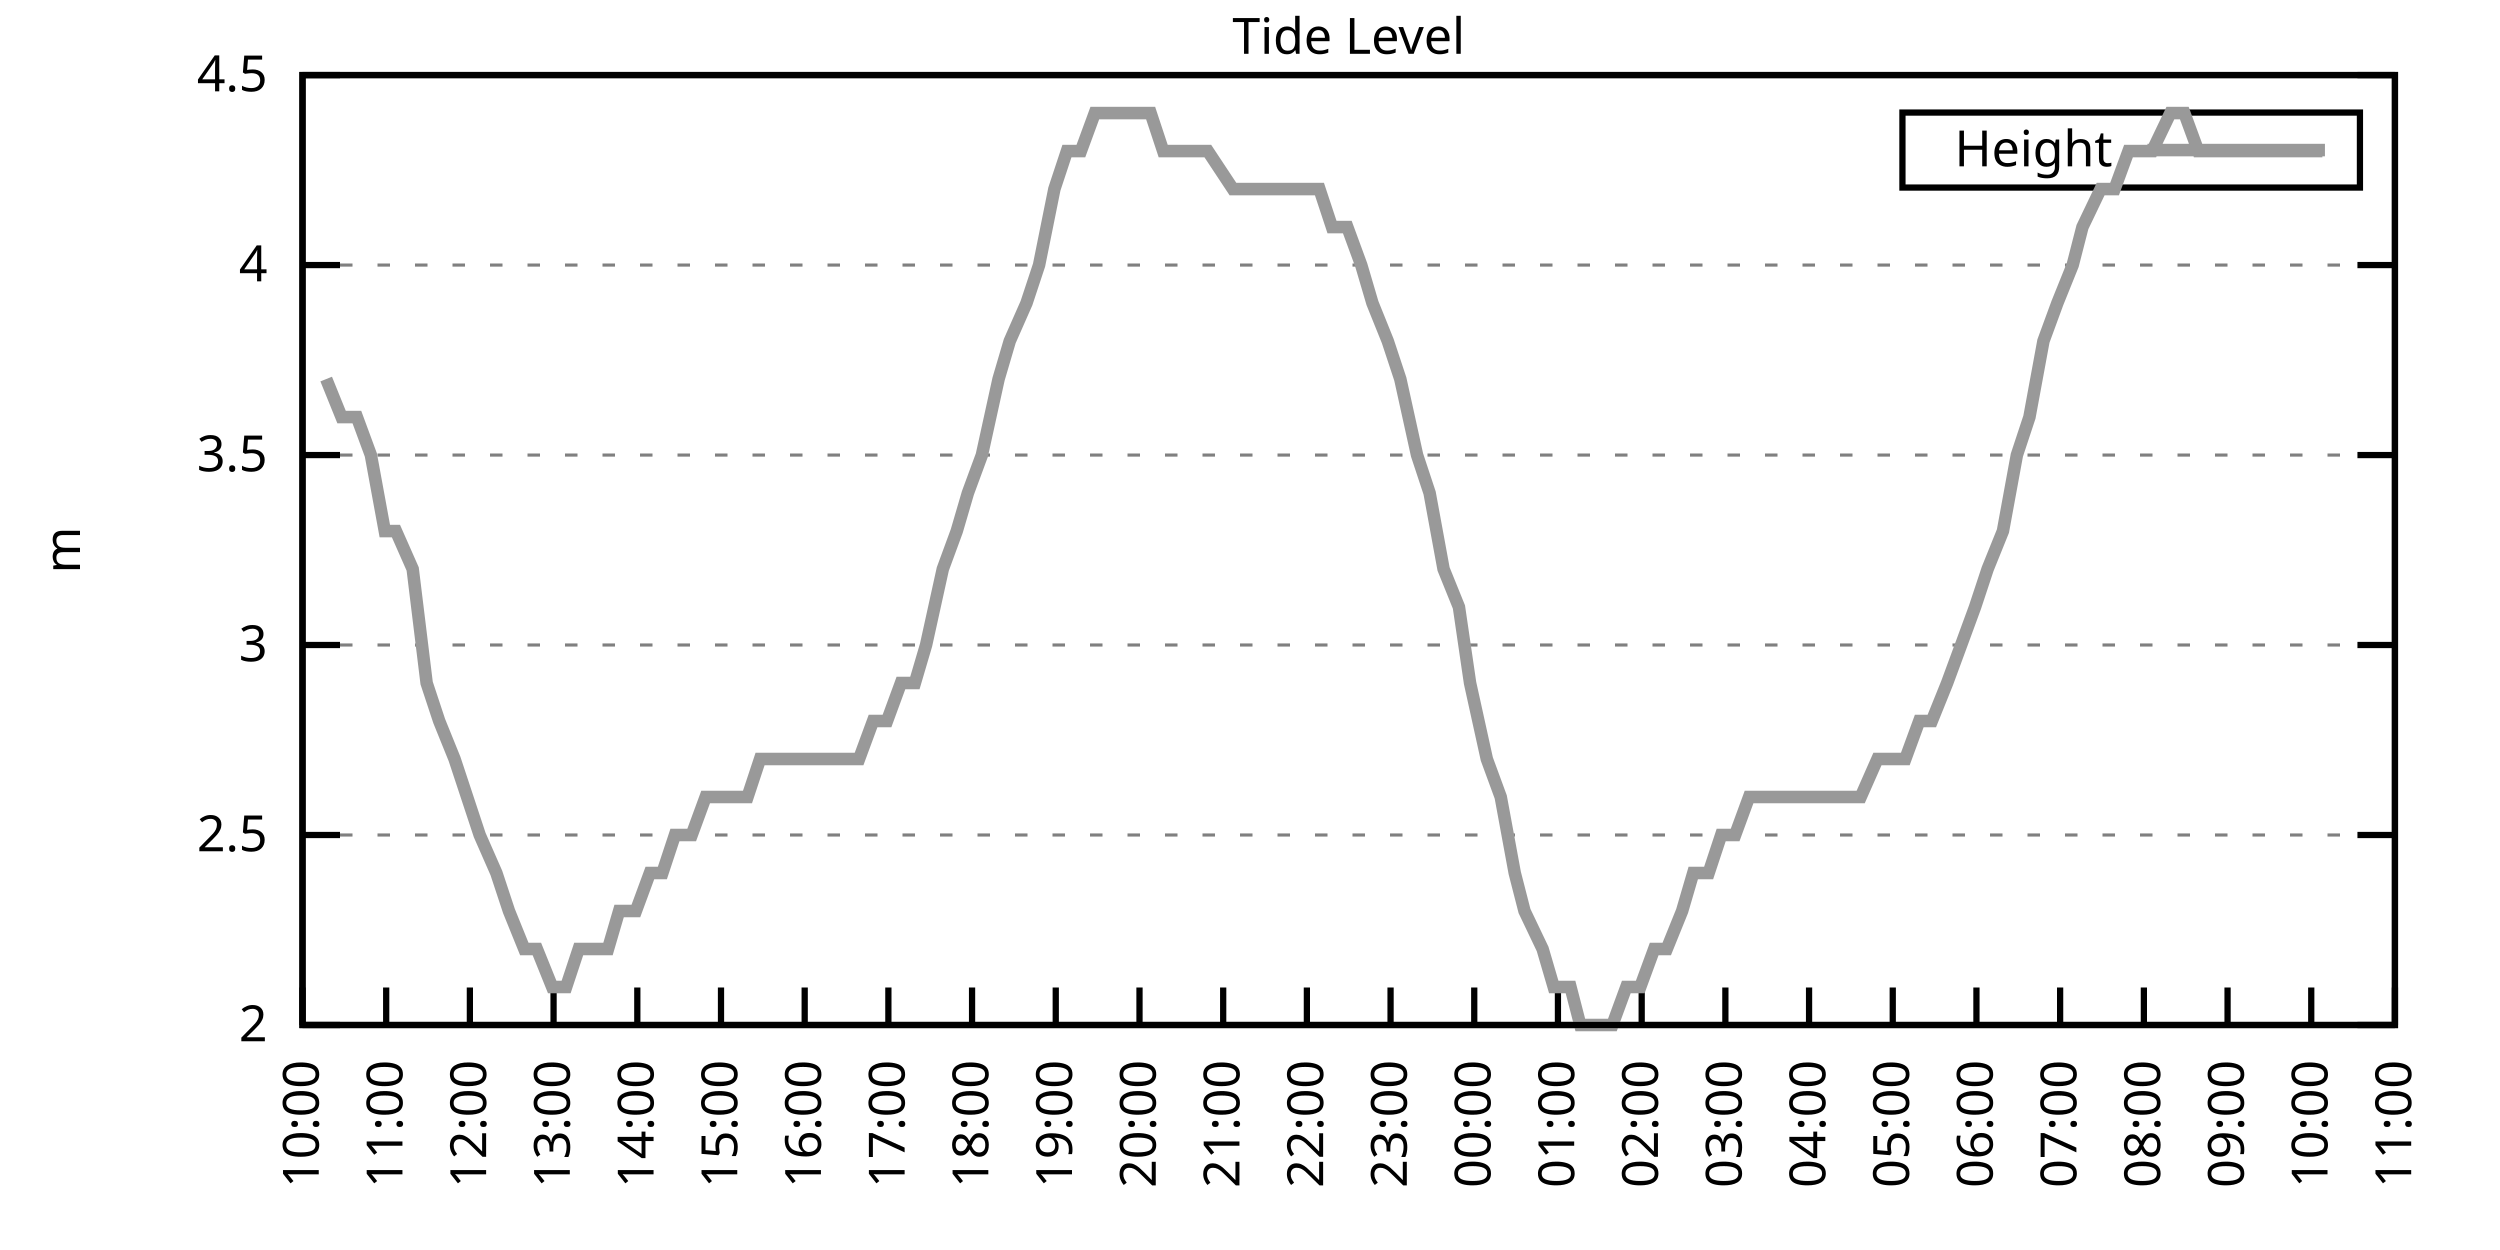
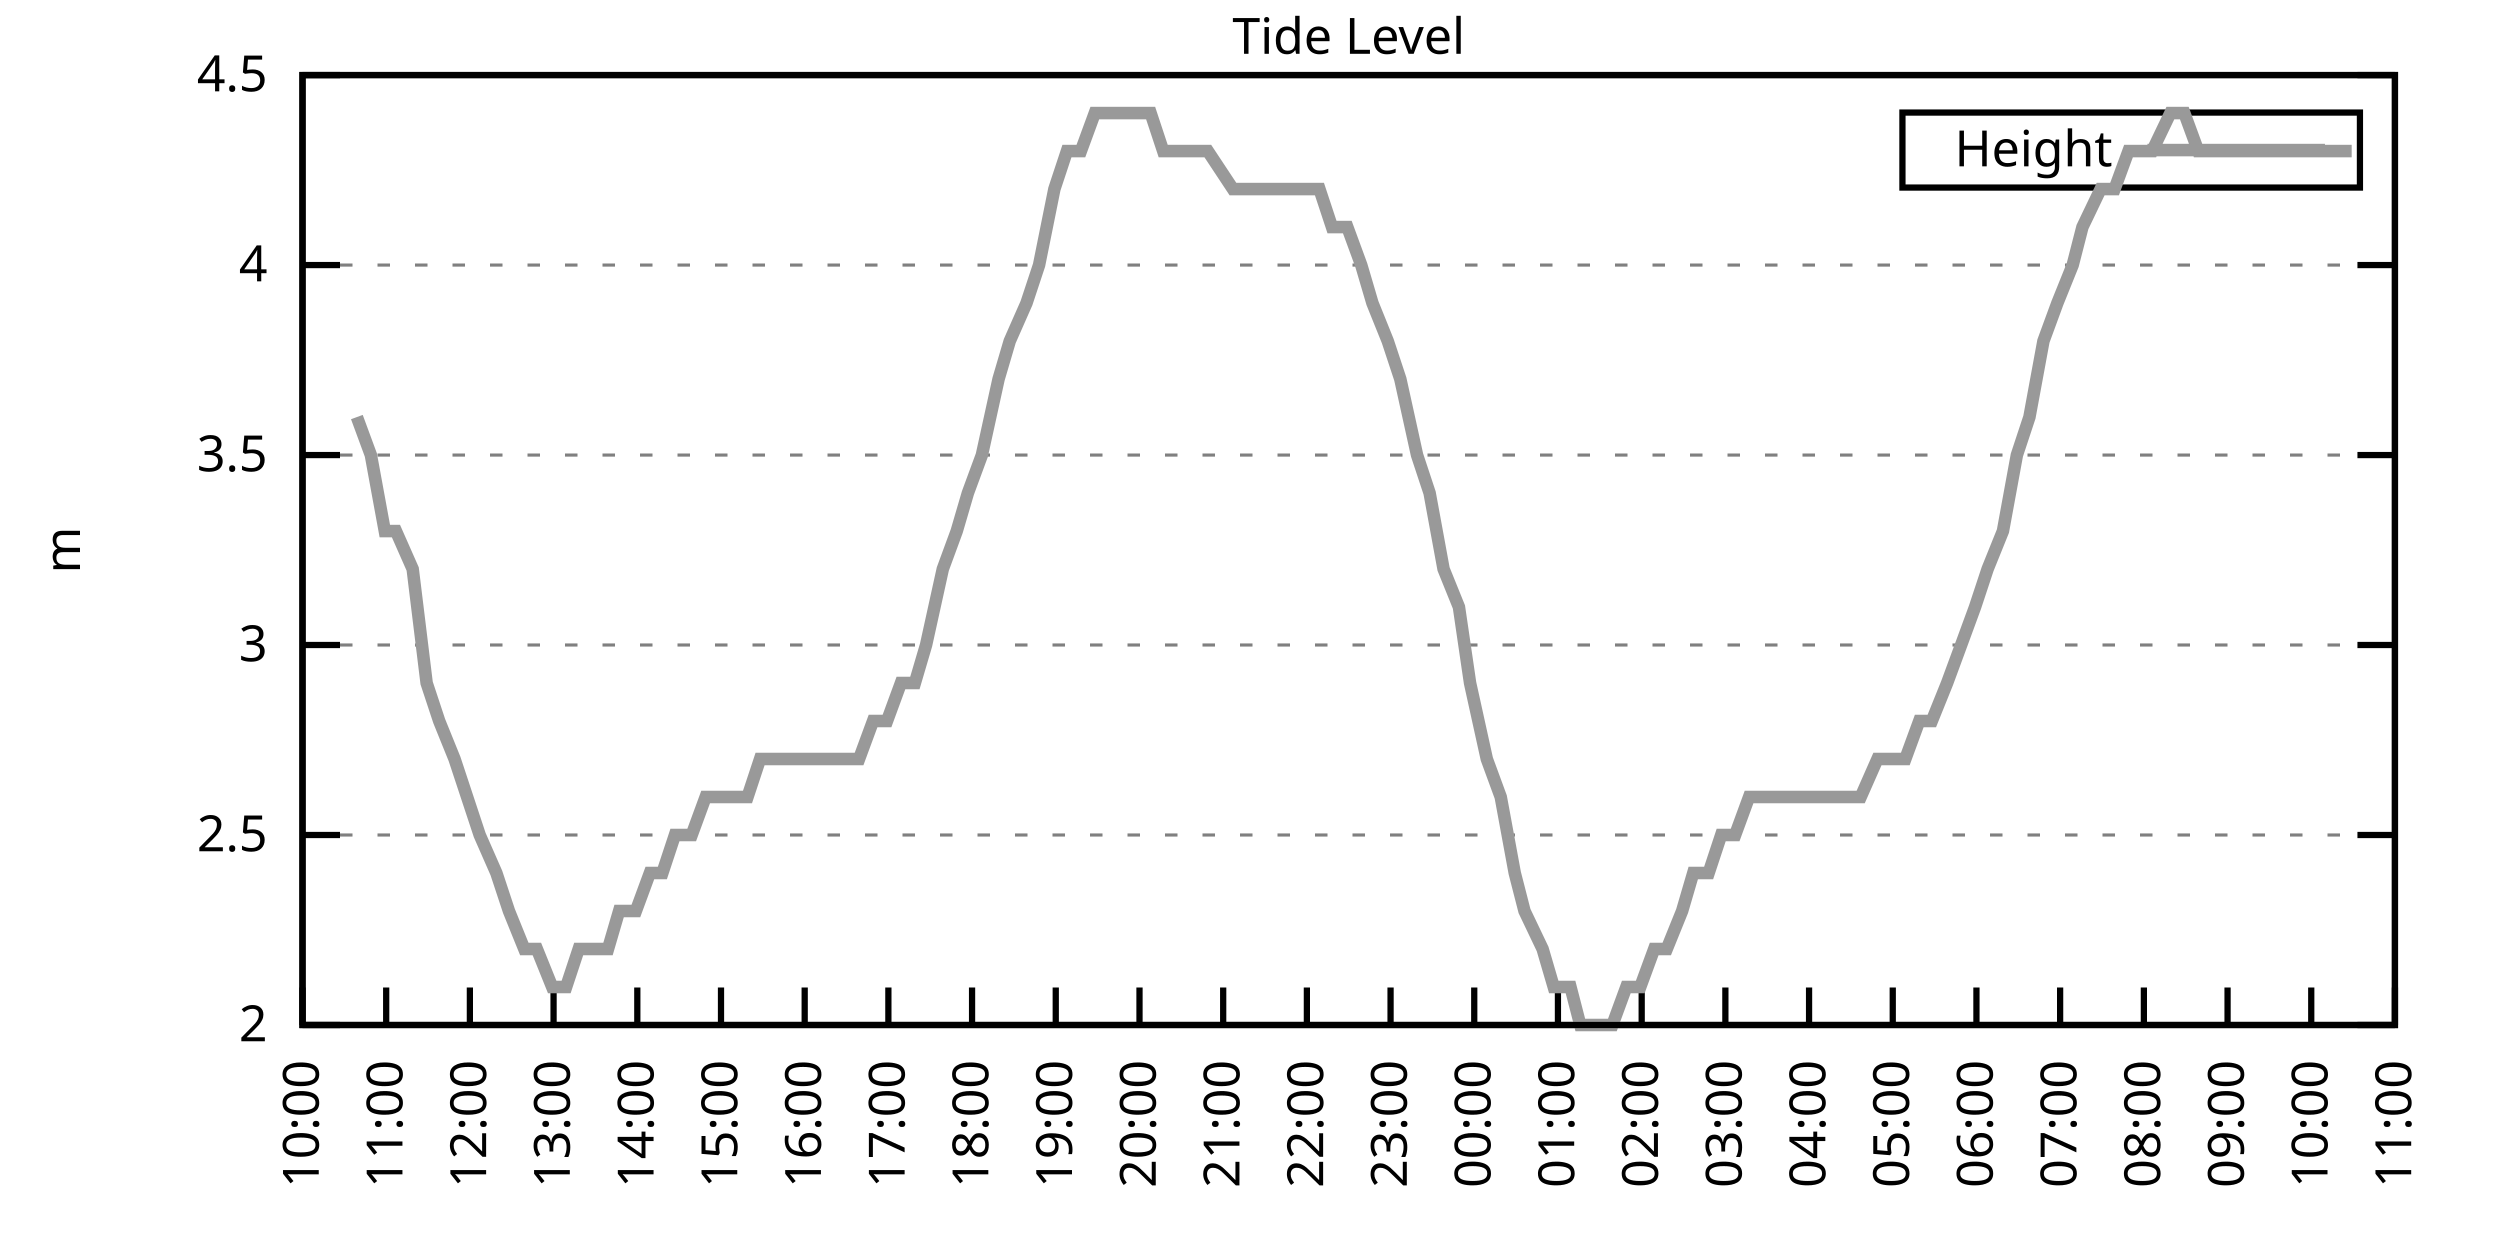
<svg xmlns="http://www.w3.org/2000/svg" xmlns:xlink="http://www.w3.org/1999/xlink" width="400" height="200" viewBox="0 0 400 200">
  <g id="gnuplot_canvas">
    <rect x="0" y="0" width="400" height="200" fill="none" />
    <defs>
      <circle id="gpDot" r="0.5" stroke-width="0.5" stroke="currentColor" />
      <path id="gpPt0" stroke-width="0.333" stroke="currentColor" d="M-1,0 h2 M0,-1 v2" />
      <path id="gpPt1" stroke-width="0.333" stroke="currentColor" d="M-1,-1 L1,1 M1,-1 L-1,1" />
      <path id="gpPt2" stroke-width="0.333" stroke="currentColor" d="M-1,0 L1,0 M0,-1 L0,1 M-1,-1 L1,1 M-1,1 L1,-1" />
      <rect id="gpPt3" stroke-width="0.333" stroke="currentColor" x="-1" y="-1" width="2" height="2" />
      <rect id="gpPt4" stroke-width="0.333" stroke="currentColor" fill="currentColor" x="-1" y="-1" width="2" height="2" />
      <circle id="gpPt5" stroke-width="0.333" stroke="currentColor" cx="0" cy="0" r="1" />
      <use xlink:href="#gpPt5" id="gpPt6" fill="currentColor" stroke="none" />
      <path id="gpPt7" stroke-width="0.333" stroke="currentColor" d="M0,-1.33 L-1.33,0.67 L1.33,0.67 z" />
      <use xlink:href="#gpPt7" id="gpPt8" fill="currentColor" stroke="none" />
      <use xlink:href="#gpPt7" id="gpPt9" stroke="currentColor" transform="rotate(180)" />
      <use xlink:href="#gpPt9" id="gpPt10" fill="currentColor" stroke="none" />
      <use xlink:href="#gpPt3" id="gpPt11" stroke="currentColor" transform="rotate(45)" />
      <use xlink:href="#gpPt11" id="gpPt12" fill="currentColor" stroke="none" />
      <path id="gpPt13" stroke-width="0.333" stroke="currentColor" d="M0,1.330 L1.265,0.411 L0.782,-1.067 L-0.782,-1.076 L-1.265,0.411 z" />
      <use xlink:href="#gpPt13" id="gpPt14" fill="currentColor" stroke="none" />
      <filter id="textbox" filterUnits="objectBoundingBox" x="0" y="0" height="1" width="1">
        <feFlood flood-color="white" flood-opacity="1" result="bgnd" />
        <feComposite in="SourceGraphic" in2="bgnd" operator="atop" />
      </filter>
      <filter id="greybox" filterUnits="objectBoundingBox" x="0" y="0" height="1" width="1">
        <feFlood flood-color="lightgrey" flood-opacity="1" result="grey" />
        <feComposite in="SourceGraphic" in2="grey" operator="atop" />
      </filter>
    </defs>
    <g fill="none" color="white" stroke="currentColor" stroke-width="1.00" stroke-linecap="butt" stroke-linejoin="miter">
</g>
    <g fill="none" color="black" stroke="currentColor" stroke-width="1.00" stroke-linecap="butt" stroke-linejoin="miter">
      <g stroke="none" shape-rendering="crispEdges">
        <polygon fill="rgb(255, 255, 255)" points="48.40,164.00 383.18,164.00 383.18,12.02 48.40,12.02 " />
      </g>
    </g>
    <g fill="none" color="black" stroke="currentColor" stroke-width="1.00" stroke-linecap="butt" stroke-linejoin="miter">
</g>
    <g fill="none" color="black" stroke="black" stroke-width="0.50" stroke-linecap="butt" stroke-linejoin="miter">
</g>
    <g fill="none" color="gray" stroke="currentColor" stroke-width="0.50" stroke-linecap="butt" stroke-linejoin="miter">
      <path stroke="gray" stroke-dasharray="2,4" class="gridline" d="M48.40,164.00 L383.19,164.00  " />
    </g>
    <g fill="none" color="gray" stroke="gray" stroke-width="1.00" stroke-linecap="butt" stroke-linejoin="miter">
</g>
    <g fill="none" color="black" stroke="currentColor" stroke-width="1.00" stroke-linecap="butt" stroke-linejoin="miter">
      <path stroke="black" d="M48.40,164.00 L54.40,164.00 M383.19,164.00 L377.19,164.00  " />
      <g transform="translate(42.80,166.60)" stroke="none" fill="black" font-family="Sans" font-size="8.00" text-anchor="end">
        <text>
          <tspan font-family="Sans"> 2</tspan>
        </text>
      </g>
    </g>
    <g fill="none" color="black" stroke="currentColor" stroke-width="1.00" stroke-linecap="butt" stroke-linejoin="miter">
</g>
    <g fill="none" color="black" stroke="black" stroke-width="0.50" stroke-linecap="butt" stroke-linejoin="miter">
</g>
    <g fill="none" color="gray" stroke="currentColor" stroke-width="0.50" stroke-linecap="butt" stroke-linejoin="miter">
      <path stroke="gray" stroke-dasharray="2,4" class="gridline" d="M48.40,133.60 L383.19,133.60  " />
    </g>
    <g fill="none" color="gray" stroke="gray" stroke-width="1.00" stroke-linecap="butt" stroke-linejoin="miter">
</g>
    <g fill="none" color="black" stroke="currentColor" stroke-width="1.00" stroke-linecap="butt" stroke-linejoin="miter">
      <path stroke="black" d="M48.40,133.60 L54.40,133.60 M383.19,133.60 L377.19,133.60  " />
      <g transform="translate(42.80,136.20)" stroke="none" fill="black" font-family="Sans" font-size="8.00" text-anchor="end">
        <text>
          <tspan font-family="Sans"> 2.5</tspan>
        </text>
      </g>
    </g>
    <g fill="none" color="black" stroke="currentColor" stroke-width="1.00" stroke-linecap="butt" stroke-linejoin="miter">
</g>
    <g fill="none" color="black" stroke="black" stroke-width="0.50" stroke-linecap="butt" stroke-linejoin="miter">
</g>
    <g fill="none" color="gray" stroke="currentColor" stroke-width="0.50" stroke-linecap="butt" stroke-linejoin="miter">
      <path stroke="gray" stroke-dasharray="2,4" class="gridline" d="M48.40,103.20 L383.19,103.20  " />
    </g>
    <g fill="none" color="gray" stroke="gray" stroke-width="1.00" stroke-linecap="butt" stroke-linejoin="miter">
</g>
    <g fill="none" color="black" stroke="currentColor" stroke-width="1.00" stroke-linecap="butt" stroke-linejoin="miter">
      <path stroke="black" d="M48.40,103.20 L54.40,103.20 M383.19,103.20 L377.19,103.20  " />
      <g transform="translate(42.80,105.80)" stroke="none" fill="black" font-family="Sans" font-size="8.00" text-anchor="end">
        <text>
          <tspan font-family="Sans"> 3</tspan>
        </text>
      </g>
    </g>
    <g fill="none" color="black" stroke="currentColor" stroke-width="1.00" stroke-linecap="butt" stroke-linejoin="miter">
</g>
    <g fill="none" color="black" stroke="black" stroke-width="0.50" stroke-linecap="butt" stroke-linejoin="miter">
</g>
    <g fill="none" color="gray" stroke="currentColor" stroke-width="0.50" stroke-linecap="butt" stroke-linejoin="miter">
      <path stroke="gray" stroke-dasharray="2,4" class="gridline" d="M48.40,72.81 L383.19,72.81  " />
    </g>
    <g fill="none" color="gray" stroke="gray" stroke-width="1.00" stroke-linecap="butt" stroke-linejoin="miter">
</g>
    <g fill="none" color="black" stroke="currentColor" stroke-width="1.00" stroke-linecap="butt" stroke-linejoin="miter">
      <path stroke="black" d="M48.40,72.81 L54.40,72.81 M383.19,72.81 L377.19,72.81  " />
      <g transform="translate(42.80,75.41)" stroke="none" fill="black" font-family="Sans" font-size="8.00" text-anchor="end">
        <text>
          <tspan font-family="Sans"> 3.5</tspan>
        </text>
      </g>
    </g>
    <g fill="none" color="black" stroke="currentColor" stroke-width="1.00" stroke-linecap="butt" stroke-linejoin="miter">
</g>
    <g fill="none" color="black" stroke="black" stroke-width="0.50" stroke-linecap="butt" stroke-linejoin="miter">
</g>
    <g fill="none" color="gray" stroke="currentColor" stroke-width="0.50" stroke-linecap="butt" stroke-linejoin="miter">
      <path stroke="gray" stroke-dasharray="2,4" class="gridline" d="M48.40,42.41 L383.19,42.41  " />
    </g>
    <g fill="none" color="gray" stroke="gray" stroke-width="1.00" stroke-linecap="butt" stroke-linejoin="miter">
</g>
    <g fill="none" color="black" stroke="currentColor" stroke-width="1.00" stroke-linecap="butt" stroke-linejoin="miter">
      <path stroke="black" d="M48.40,42.41 L54.40,42.41 M383.19,42.41 L377.19,42.41  " />
      <g transform="translate(42.80,45.01)" stroke="none" fill="black" font-family="Sans" font-size="8.00" text-anchor="end">
        <text>
          <tspan font-family="Sans"> 4</tspan>
        </text>
      </g>
    </g>
    <g fill="none" color="black" stroke="currentColor" stroke-width="1.00" stroke-linecap="butt" stroke-linejoin="miter">
</g>
    <g fill="none" color="black" stroke="black" stroke-width="0.50" stroke-linecap="butt" stroke-linejoin="miter">
</g>
    <g fill="none" color="gray" stroke="currentColor" stroke-width="0.50" stroke-linecap="butt" stroke-linejoin="miter">
      <path stroke="gray" stroke-dasharray="2,4" class="gridline" d="M48.40,12.01 L383.19,12.01  " />
    </g>
    <g fill="none" color="gray" stroke="gray" stroke-width="1.00" stroke-linecap="butt" stroke-linejoin="miter">
</g>
    <g fill="none" color="black" stroke="currentColor" stroke-width="1.00" stroke-linecap="butt" stroke-linejoin="miter">
      <path stroke="black" d="M48.40,12.01 L54.40,12.01 M383.19,12.01 L377.19,12.01  " />
      <g transform="translate(42.80,14.61)" stroke="none" fill="black" font-family="Sans" font-size="8.00" text-anchor="end">
        <text>
          <tspan font-family="Sans"> 4.5</tspan>
        </text>
      </g>
    </g>
    <g fill="none" color="black" stroke="currentColor" stroke-width="1.00" stroke-linecap="butt" stroke-linejoin="miter">
      <path stroke="black" d="M48.40,164.00 L48.40,158.00  " />
      <g transform="translate(51.00,169.60) rotate(270.00)" stroke="none" fill="black" font-family="Sans" font-size="8.00" text-anchor="end">
        <text>
          <tspan font-family="Sans">10:00</tspan>
        </text>
      </g>
    </g>
    <g fill="none" color="black" stroke="currentColor" stroke-width="1.00" stroke-linecap="butt" stroke-linejoin="miter">
      <path stroke="black" d="M61.79,164.00 L61.79,158.00  " />
      <g transform="translate(64.39,169.60) rotate(270.00)" stroke="none" fill="black" font-family="Sans" font-size="8.00" text-anchor="end">
        <text>
          <tspan font-family="Sans">11:00</tspan>
        </text>
      </g>
    </g>
    <g fill="none" color="black" stroke="currentColor" stroke-width="1.00" stroke-linecap="butt" stroke-linejoin="miter">
      <path stroke="black" d="M75.18,164.00 L75.18,158.00  " />
      <g transform="translate(77.78,169.60) rotate(270.00)" stroke="none" fill="black" font-family="Sans" font-size="8.00" text-anchor="end">
        <text>
          <tspan font-family="Sans">12:00</tspan>
        </text>
      </g>
    </g>
    <g fill="none" color="black" stroke="currentColor" stroke-width="1.00" stroke-linecap="butt" stroke-linejoin="miter">
      <path stroke="black" d="M88.57,164.00 L88.57,158.00  " />
      <g transform="translate(91.17,169.60) rotate(270.00)" stroke="none" fill="black" font-family="Sans" font-size="8.00" text-anchor="end">
        <text>
          <tspan font-family="Sans">13:00</tspan>
        </text>
      </g>
    </g>
    <g fill="none" color="black" stroke="currentColor" stroke-width="1.00" stroke-linecap="butt" stroke-linejoin="miter">
      <path stroke="black" d="M101.97,164.00 L101.97,158.00  " />
      <g transform="translate(104.57,169.60) rotate(270.00)" stroke="none" fill="black" font-family="Sans" font-size="8.00" text-anchor="end">
        <text>
          <tspan font-family="Sans">14:00</tspan>
        </text>
      </g>
    </g>
    <g fill="none" color="black" stroke="currentColor" stroke-width="1.00" stroke-linecap="butt" stroke-linejoin="miter">
      <path stroke="black" d="M115.36,164.00 L115.36,158.00  " />
      <g transform="translate(117.96,169.60) rotate(270.00)" stroke="none" fill="black" font-family="Sans" font-size="8.00" text-anchor="end">
        <text>
          <tspan font-family="Sans">15:00</tspan>
        </text>
      </g>
    </g>
    <g fill="none" color="black" stroke="currentColor" stroke-width="1.00" stroke-linecap="butt" stroke-linejoin="miter">
      <path stroke="black" d="M128.75,164.00 L128.75,158.00  " />
      <g transform="translate(131.35,169.60) rotate(270.00)" stroke="none" fill="black" font-family="Sans" font-size="8.00" text-anchor="end">
        <text>
          <tspan font-family="Sans">16:00</tspan>
        </text>
      </g>
    </g>
    <g fill="none" color="black" stroke="currentColor" stroke-width="1.00" stroke-linecap="butt" stroke-linejoin="miter">
      <path stroke="black" d="M142.14,164.00 L142.14,158.00  " />
      <g transform="translate(144.74,169.60) rotate(270.00)" stroke="none" fill="black" font-family="Sans" font-size="8.00" text-anchor="end">
        <text>
          <tspan font-family="Sans">17:00</tspan>
        </text>
      </g>
    </g>
    <g fill="none" color="black" stroke="currentColor" stroke-width="1.00" stroke-linecap="butt" stroke-linejoin="miter">
      <path stroke="black" d="M155.53,164.00 L155.53,158.00  " />
      <g transform="translate(158.13,169.60) rotate(270.00)" stroke="none" fill="black" font-family="Sans" font-size="8.00" text-anchor="end">
        <text>
          <tspan font-family="Sans">18:00</tspan>
        </text>
      </g>
    </g>
    <g fill="none" color="black" stroke="currentColor" stroke-width="1.00" stroke-linecap="butt" stroke-linejoin="miter">
      <path stroke="black" d="M168.92,164.00 L168.92,158.00  " />
      <g transform="translate(171.52,169.60) rotate(270.00)" stroke="none" fill="black" font-family="Sans" font-size="8.00" text-anchor="end">
        <text>
          <tspan font-family="Sans">19:00</tspan>
        </text>
      </g>
    </g>
    <g fill="none" color="black" stroke="currentColor" stroke-width="1.00" stroke-linecap="butt" stroke-linejoin="miter">
      <path stroke="black" d="M182.32,164.00 L182.32,158.00  " />
      <g transform="translate(184.92,169.60) rotate(270.00)" stroke="none" fill="black" font-family="Sans" font-size="8.00" text-anchor="end">
        <text>
          <tspan font-family="Sans">20:00</tspan>
        </text>
      </g>
    </g>
    <g fill="none" color="black" stroke="currentColor" stroke-width="1.00" stroke-linecap="butt" stroke-linejoin="miter">
      <path stroke="black" d="M195.71,164.00 L195.71,158.00  " />
      <g transform="translate(198.31,169.60) rotate(270.00)" stroke="none" fill="black" font-family="Sans" font-size="8.00" text-anchor="end">
        <text>
          <tspan font-family="Sans">21:00</tspan>
        </text>
      </g>
    </g>
    <g fill="none" color="black" stroke="currentColor" stroke-width="1.00" stroke-linecap="butt" stroke-linejoin="miter">
      <path stroke="black" d="M209.10,164.00 L209.10,158.00  " />
      <g transform="translate(211.70,169.60) rotate(270.00)" stroke="none" fill="black" font-family="Sans" font-size="8.00" text-anchor="end">
        <text>
          <tspan font-family="Sans">22:00</tspan>
        </text>
      </g>
    </g>
    <g fill="none" color="black" stroke="currentColor" stroke-width="1.00" stroke-linecap="butt" stroke-linejoin="miter">
      <path stroke="black" d="M222.49,164.00 L222.49,158.00  " />
      <g transform="translate(225.09,169.60) rotate(270.00)" stroke="none" fill="black" font-family="Sans" font-size="8.00" text-anchor="end">
        <text>
          <tspan font-family="Sans">23:00</tspan>
        </text>
      </g>
    </g>
    <g fill="none" color="black" stroke="currentColor" stroke-width="1.00" stroke-linecap="butt" stroke-linejoin="miter">
      <path stroke="black" d="M235.88,164.00 L235.88,158.00  " />
      <g transform="translate(238.48,169.60) rotate(270.00)" stroke="none" fill="black" font-family="Sans" font-size="8.00" text-anchor="end">
        <text>
          <tspan font-family="Sans">00:00</tspan>
        </text>
      </g>
    </g>
    <g fill="none" color="black" stroke="currentColor" stroke-width="1.00" stroke-linecap="butt" stroke-linejoin="miter">
      <path stroke="black" d="M249.27,164.00 L249.27,158.00  " />
      <g transform="translate(251.87,169.60) rotate(270.00)" stroke="none" fill="black" font-family="Sans" font-size="8.00" text-anchor="end">
        <text>
          <tspan font-family="Sans">01:00</tspan>
        </text>
      </g>
    </g>
    <g fill="none" color="black" stroke="currentColor" stroke-width="1.00" stroke-linecap="butt" stroke-linejoin="miter">
      <path stroke="black" d="M262.67,164.00 L262.67,158.00  " />
      <g transform="translate(265.27,169.60) rotate(270.00)" stroke="none" fill="black" font-family="Sans" font-size="8.00" text-anchor="end">
        <text>
          <tspan font-family="Sans">02:00</tspan>
        </text>
      </g>
    </g>
    <g fill="none" color="black" stroke="currentColor" stroke-width="1.00" stroke-linecap="butt" stroke-linejoin="miter">
      <path stroke="black" d="M276.06,164.00 L276.06,158.00  " />
      <g transform="translate(278.66,169.60) rotate(270.00)" stroke="none" fill="black" font-family="Sans" font-size="8.00" text-anchor="end">
        <text>
          <tspan font-family="Sans">03:00</tspan>
        </text>
      </g>
    </g>
    <g fill="none" color="black" stroke="currentColor" stroke-width="1.00" stroke-linecap="butt" stroke-linejoin="miter">
      <path stroke="black" d="M289.45,164.00 L289.45,158.00  " />
      <g transform="translate(292.05,169.60) rotate(270.00)" stroke="none" fill="black" font-family="Sans" font-size="8.00" text-anchor="end">
        <text>
          <tspan font-family="Sans">04:00</tspan>
        </text>
      </g>
    </g>
    <g fill="none" color="black" stroke="currentColor" stroke-width="1.00" stroke-linecap="butt" stroke-linejoin="miter">
      <path stroke="black" d="M302.84,164.00 L302.84,158.00  " />
      <g transform="translate(305.44,169.60) rotate(270.00)" stroke="none" fill="black" font-family="Sans" font-size="8.00" text-anchor="end">
        <text>
          <tspan font-family="Sans">05:00</tspan>
        </text>
      </g>
    </g>
    <g fill="none" color="black" stroke="currentColor" stroke-width="1.00" stroke-linecap="butt" stroke-linejoin="miter">
      <path stroke="black" d="M316.23,164.00 L316.23,158.00  " />
      <g transform="translate(318.83,169.60) rotate(270.00)" stroke="none" fill="black" font-family="Sans" font-size="8.00" text-anchor="end">
        <text>
          <tspan font-family="Sans">06:00</tspan>
        </text>
      </g>
    </g>
    <g fill="none" color="black" stroke="currentColor" stroke-width="1.00" stroke-linecap="butt" stroke-linejoin="miter">
      <path stroke="black" d="M329.62,164.00 L329.62,158.00  " />
      <g transform="translate(332.22,169.60) rotate(270.00)" stroke="none" fill="black" font-family="Sans" font-size="8.00" text-anchor="end">
        <text>
          <tspan font-family="Sans">07:00</tspan>
        </text>
      </g>
    </g>
    <g fill="none" color="black" stroke="currentColor" stroke-width="1.00" stroke-linecap="butt" stroke-linejoin="miter">
      <path stroke="black" d="M343.02,164.00 L343.02,158.00  " />
      <g transform="translate(345.62,169.60) rotate(270.00)" stroke="none" fill="black" font-family="Sans" font-size="8.00" text-anchor="end">
        <text>
          <tspan font-family="Sans">08:00</tspan>
        </text>
      </g>
    </g>
    <g fill="none" color="black" stroke="currentColor" stroke-width="1.00" stroke-linecap="butt" stroke-linejoin="miter">
      <path stroke="black" d="M356.41,164.00 L356.41,158.00  " />
      <g transform="translate(359.01,169.60) rotate(270.00)" stroke="none" fill="black" font-family="Sans" font-size="8.00" text-anchor="end">
        <text>
          <tspan font-family="Sans">09:00</tspan>
        </text>
      </g>
    </g>
    <g fill="none" color="black" stroke="currentColor" stroke-width="1.00" stroke-linecap="butt" stroke-linejoin="miter">
      <path stroke="black" d="M369.80,164.00 L369.80,158.00  " />
      <g transform="translate(372.40,169.60) rotate(270.00)" stroke="none" fill="black" font-family="Sans" font-size="8.00" text-anchor="end">
        <text>
          <tspan font-family="Sans">10:00</tspan>
        </text>
      </g>
    </g>
    <g fill="none" color="black" stroke="currentColor" stroke-width="1.00" stroke-linecap="butt" stroke-linejoin="miter">
      <path stroke="black" d="M383.19,164.00 L383.19,158.00  " />
      <g transform="translate(385.79,169.60) rotate(270.00)" stroke="none" fill="black" font-family="Sans" font-size="8.00" text-anchor="end">
        <text>
          <tspan font-family="Sans">11:00</tspan>
        </text>
      </g>
    </g>
    <g fill="none" color="black" stroke="currentColor" stroke-width="1.00" stroke-linecap="butt" stroke-linejoin="miter">
</g>
    <g fill="none" color="black" stroke="currentColor" stroke-width="1.00" stroke-linecap="butt" stroke-linejoin="miter">
      <path stroke="black" d="M48.40,12.01 L48.40,164.00 L383.19,164.00 L383.19,12.01 L48.40,12.01 Z  " />
    </g>
    <g fill="none" color="black" stroke="currentColor" stroke-width="1.00" stroke-linecap="butt" stroke-linejoin="miter">
</g>
    <g fill="none" color="black" stroke="currentColor" stroke-width="1.00" stroke-linecap="butt" stroke-linejoin="miter">
      <path stroke="black" d="M304.39,30.01 L304.39,18.01 L377.59,18.01 L377.59,30.01 L304.39,30.01 Z  " />
    </g>
    <g id="Tide_level_plot_1">
      <g fill="none" color="white" stroke="black" stroke-width="2.00" stroke-linecap="butt" stroke-linejoin="miter">
</g>
      <g fill="none" color="black" stroke="currentColor" stroke-width="2.00" stroke-linecap="butt" stroke-linejoin="miter">
        <g transform="translate(337.99,26.61)" stroke="none" fill="black" font-family="Sans" font-size="8.00" text-anchor="end">
          <text>
            <tspan font-family="Sans">Height</tspan>
          </text>
        </g>
      </g>
      <g fill="none" color="black" stroke="currentColor" stroke-width="2.00" stroke-linecap="butt" stroke-linejoin="miter">
-         <path stroke="rgb(153, 153, 153)" d="M343.59,24.01 L371.99,24.01 M52.19,60.65 L54.65,66.73 L57.10,66.73 L59.34,72.81 L61.57,84.97 L63.35,84.97   L66.03,91.04 L68.26,109.28 L70.27,115.36 L72.73,121.44 L74.74,127.52 L76.75,133.60 L79.42,139.68 L81.43,145.76   L83.89,151.84 L85.90,151.84 L88.35,157.92 L90.58,157.92 L92.59,151.84 L95.05,151.84 L97.28,151.84 L99.06,145.76   L101.74,145.76 L103.98,139.68 L105.98,139.68 L107.99,133.60 L110.67,133.60 L112.90,127.52 L114.91,127.52 L117.37,127.52   L119.60,127.52 L121.61,121.44 L124.06,121.44 L125.85,121.44 L128.30,121.44 L130.54,121.44 L132.99,121.44 L134.78,121.44   L137.45,121.44 L139.69,115.36 L141.92,115.36 L144.15,109.28 L146.38,109.28 L148.17,103.20 L150.85,91.04 L153.08,84.97   L154.86,78.89 L157.10,72.81 L159.77,60.65 L161.56,54.57 L164.24,48.49 L166.25,42.41 L168.70,30.25 L170.71,24.17   L172.94,24.17 L175.17,18.09 L177.18,18.09 L179.86,18.09 L181.65,18.09 L184.10,18.09 L186.11,24.17 L188.79,24.17   L193.25,24.17 L197.27,30.25 L199.95,30.25 L201.96,30.25 L203.97,30.25 L206.64,30.25 L208.88,30.25 L211.11,30.25   L213.12,36.33 L215.57,36.33 L217.80,42.41 L219.59,48.49 L222.04,54.57 L224.05,60.65 L226.73,72.81 L228.74,78.89   L230.97,91.04 L233.43,97.12 L235.21,109.28 L237.89,121.44 L240.12,127.52 L242.36,139.68 L243.92,145.76 L246.82,151.84   L248.60,157.92 L251.28,157.92 L252.85,164.00 L255.30,164.00 L257.98,164.00 L260.21,157.92 L262.44,157.92 L264.67,151.84   L266.68,151.84 L269.14,145.76 L270.92,139.68 L273.38,139.68 L275.39,133.60 L277.62,133.60 L279.85,127.52 L282.53,127.52   L284.76,127.52 L286.55,127.52 L289.23,127.52 L291.23,127.52 L293.47,127.52 L295.92,127.52 L297.71,127.52 L300.39,121.44   L304.85,121.44 L307.08,115.36 L309.09,115.36 L311.54,109.28 L313.78,103.20 L316.01,97.12 L318.02,91.04 L320.47,84.97   L322.70,72.81 L324.71,66.73 L326.95,54.57 L329.18,48.49 L331.63,42.41 L333.19,36.33 L336.10,30.25 L338.33,30.25   L340.56,24.17 L342.79,24.17 L344.35,24.17 L347.26,18.09 L349.49,18.09 L351.72,24.17 L353.95,24.17 L356.18,24.17   L358.42,24.17 L360.65,24.17 L362.66,24.17 L365.11,24.17 L367.34,24.17 L369.58,24.17 L371.58,24.17  " />
+         <path stroke="rgb(153, 153, 153)" d="M343.59,24.01 L371.99,24.01 M57.10,66.73 L59.34,72.81 L61.57,84.97 L63.35,84.97 L66.03,91.04 L68.26,109.28   L70.27,115.36 L72.73,121.44 L74.74,127.52 L76.75,133.60 L79.42,139.68 L81.43,145.76 L83.89,151.84 L85.90,151.84   L88.35,157.92 L90.58,157.92 L92.59,151.84 L95.05,151.84 L97.28,151.84 L99.06,145.76 L101.74,145.76 L103.98,139.68   L105.98,139.68 L107.99,133.60 L110.67,133.60 L112.90,127.52 L114.91,127.52 L117.37,127.52 L119.60,127.52 L121.61,121.44   L124.06,121.44 L125.85,121.44 L128.30,121.44 L130.54,121.44 L132.99,121.44 L134.78,121.44 L137.45,121.44 L139.69,115.36   L141.92,115.36 L144.15,109.28 L146.38,109.28 L148.17,103.20 L150.85,91.04 L153.08,84.97 L154.86,78.89 L157.10,72.81   L159.77,60.65 L161.56,54.57 L164.24,48.49 L166.25,42.41 L168.70,30.25 L170.71,24.17 L172.94,24.17 L175.17,18.09   L177.18,18.09 L179.86,18.09 L181.65,18.09 L184.10,18.09 L186.11,24.17 L188.79,24.17 L193.25,24.17 L197.27,30.25   L199.95,30.25 L201.96,30.25 L203.97,30.25 L206.64,30.25 L208.88,30.25 L211.11,30.25 L213.12,36.33 L215.57,36.33   L217.80,42.41 L219.59,48.49 L222.04,54.57 L224.05,60.65 L226.73,72.81 L228.74,78.89 L230.97,91.04 L233.43,97.12   L235.21,109.28 L237.89,121.44 L240.12,127.52 L242.36,139.68 L243.92,145.76 L246.82,151.84 L248.60,157.92 L251.28,157.92   L252.85,164.00 L255.30,164.00 L257.98,164.00 L260.21,157.92 L262.44,157.92 L264.67,151.84 L266.68,151.84 L269.14,145.76   L270.92,139.68 L273.38,139.68 L275.39,133.60 L277.62,133.60 L279.85,127.52 L282.53,127.52 L284.76,127.52 L286.55,127.52   L289.23,127.52 L291.23,127.52 L293.47,127.52 L295.92,127.52 L297.71,127.52 L300.39,121.44 L304.85,121.44 L307.08,115.36   L309.09,115.36 L311.54,109.28 L313.78,103.20 L316.01,97.12 L318.02,91.04 L320.47,84.97 L322.70,72.81 L324.71,66.73   L326.95,54.57 L329.18,48.49 L331.63,42.41 L333.19,36.33 L336.10,30.25 L338.33,30.25 L340.56,24.17 L342.79,24.17   L344.35,24.17 L347.26,18.09 L349.49,18.09 L351.72,24.17 L353.95,24.17 L356.18,24.17 L358.42,24.17 L360.65,24.17   L362.66,24.17 L365.11,24.17 L367.34,24.17 L369.58,24.17 L371.58,24.17 L373.59,24.17 L376.27,24.17  " />
      </g>
    </g>
    <g fill="none" color="black" stroke="currentColor" stroke-width="2.00" stroke-linecap="butt" stroke-linejoin="miter">
</g>
    <g fill="none" color="black" stroke="black" stroke-width="1.00" stroke-linecap="butt" stroke-linejoin="miter">
</g>
    <g fill="none" color="black" stroke="currentColor" stroke-width="1.00" stroke-linecap="butt" stroke-linejoin="miter">
      <path stroke="black" d="M48.40,12.01 L48.40,164.00 L383.19,164.00 L383.19,12.01 L48.40,12.01 Z  " />
      <g transform="translate(12.80,88.01) rotate(270.00)" stroke="none" fill="black" font-family="Sans" font-size="8.00" text-anchor="middle">
        <text>
          <tspan font-family="Sans">m</tspan>
        </text>
      </g>
    </g>
    <g fill="none" color="black" stroke="currentColor" stroke-width="1.00" stroke-linecap="butt" stroke-linejoin="miter">
</g>
    <g fill="none" color="black" stroke="currentColor" stroke-width="1.00" stroke-linecap="butt" stroke-linejoin="miter">
      <g transform="translate(215.79,8.61)" stroke="none" fill="black" font-family="Sans" font-size="8.00" text-anchor="middle">
        <text>
          <tspan font-family="Sans">Tide Level</tspan>
        </text>
      </g>
    </g>
    <g fill="none" color="black" stroke="currentColor" stroke-width="1.00" stroke-linecap="butt" stroke-linejoin="miter">
</g>
  </g>
</svg>
